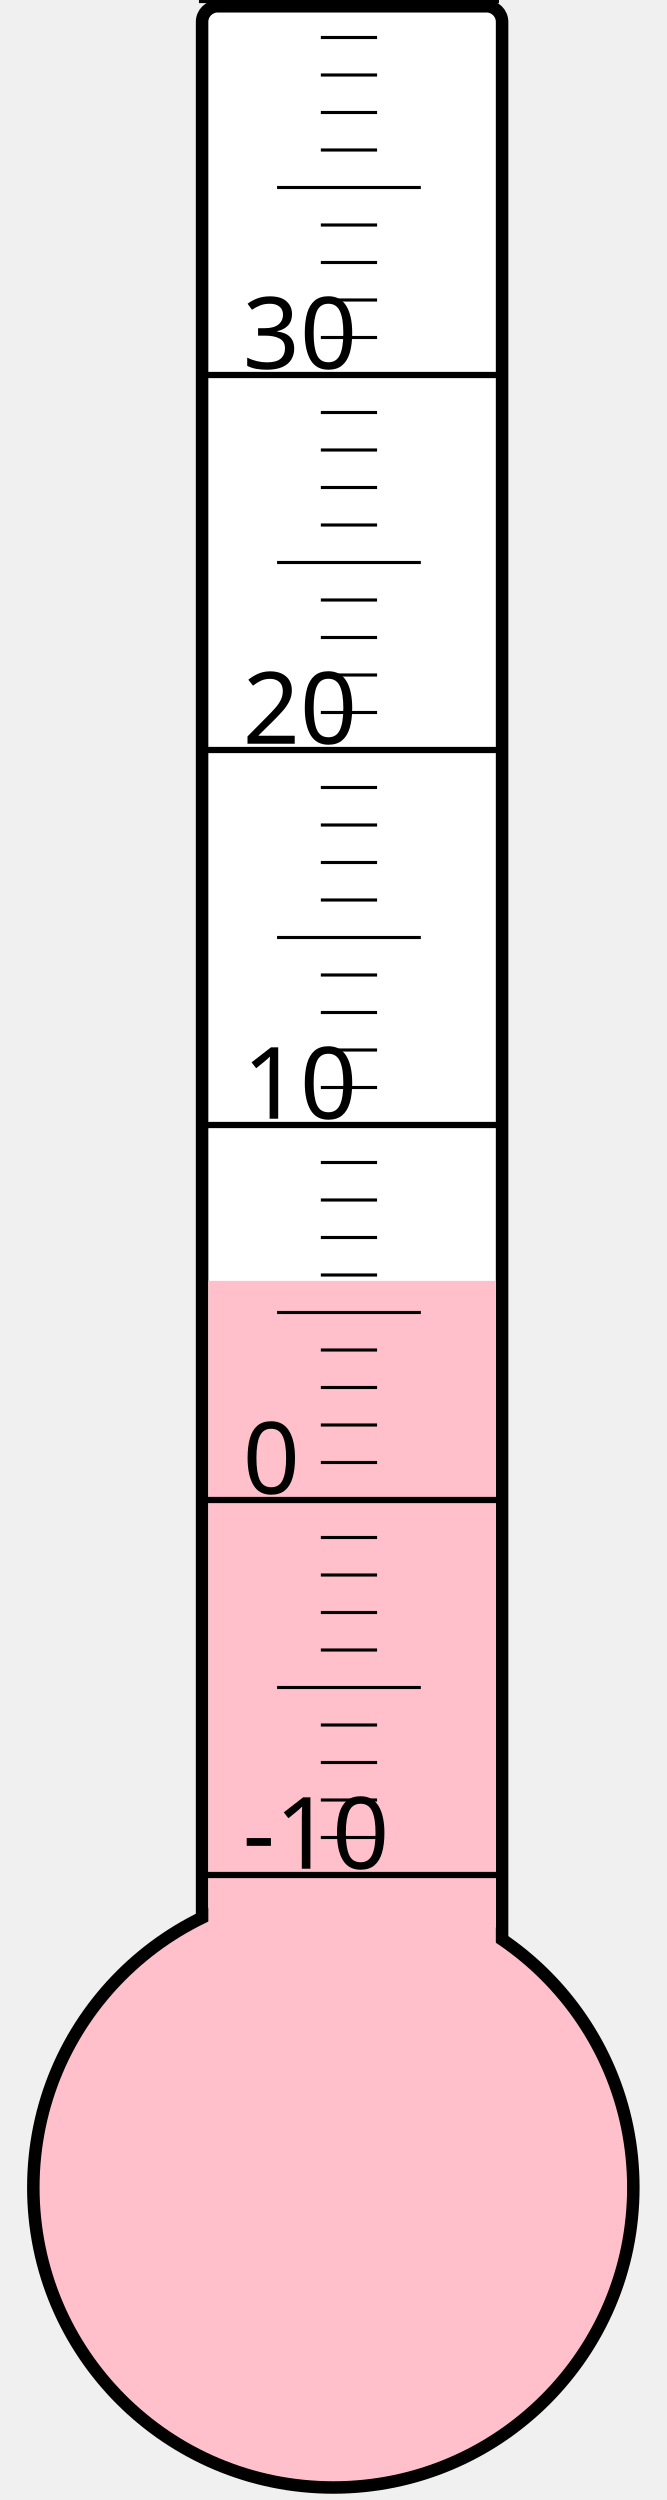
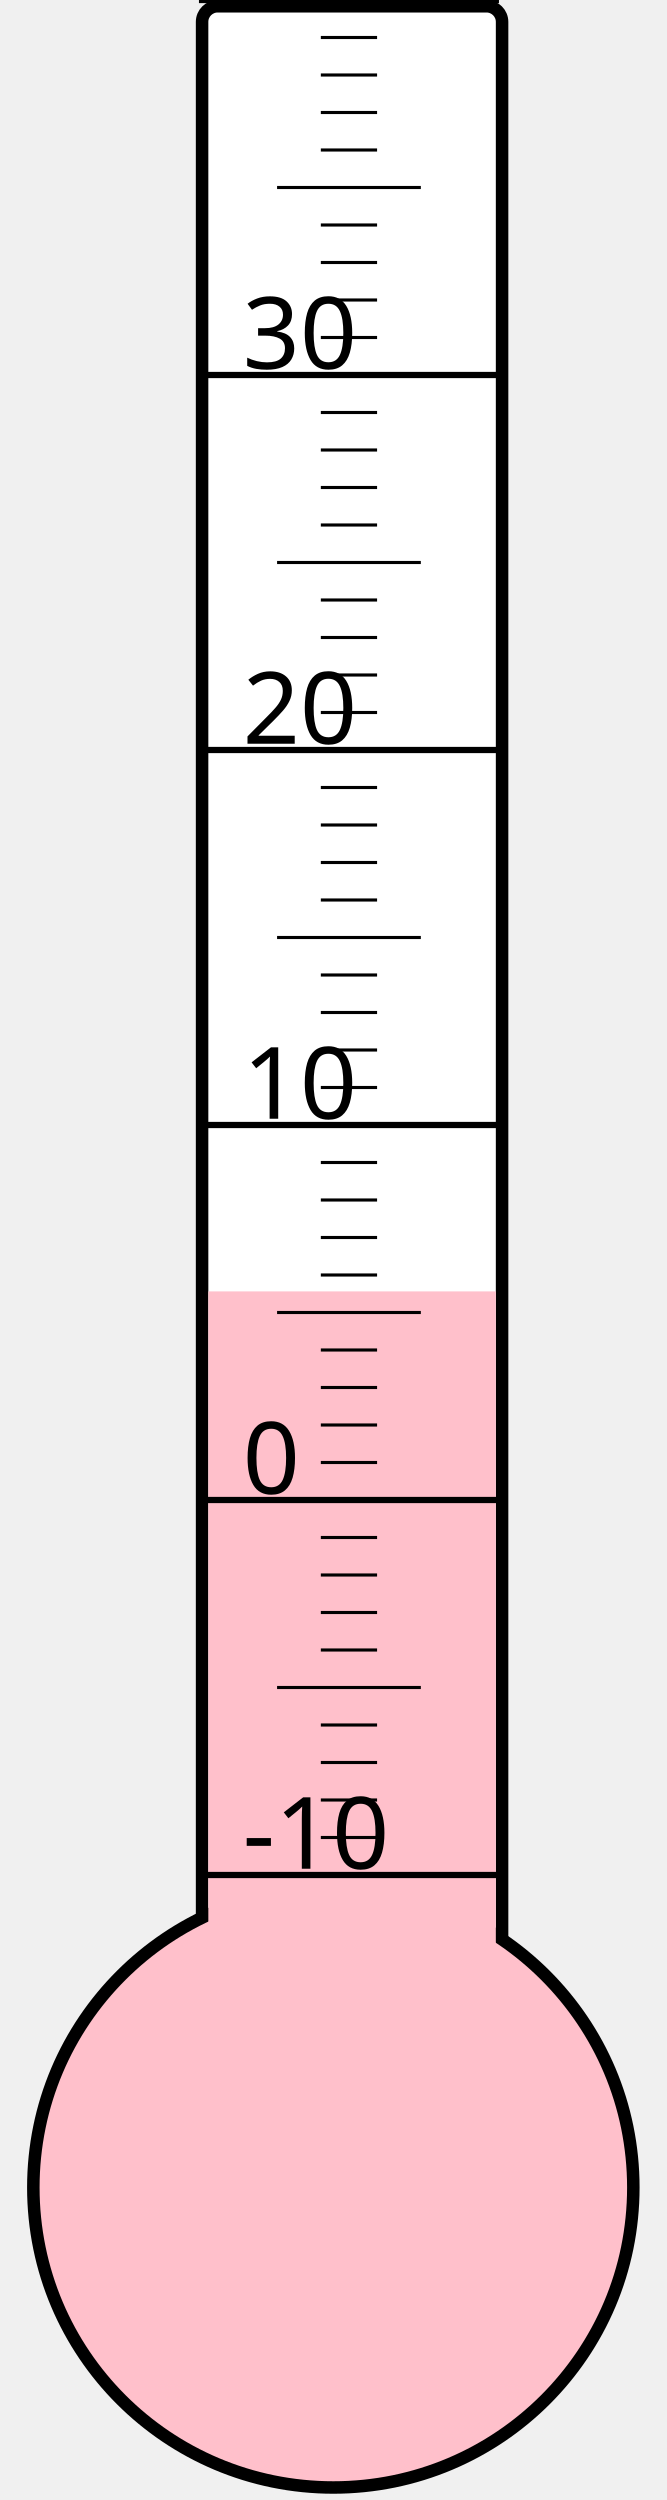
<svg xmlns="http://www.w3.org/2000/svg" width="40px" height="150px" viewBox="0 0 200 800">
  <rect width="200" height="800" x="0" y="0" style="fill: #ffffeb; fill-opacity: 0;" />
  <rect width="96" height="680" x="58" y="2" rx="5" ry="5" style="fill: white; fill-opacity: 1; stroke: black; stroke-width: 4;" />
  <circle cx="100" cy="700" r="96" style="fill: pink; stroke: black; stroke-width: 4;" />
-   <rect width="92" height="290.125" x="60" y="409.875" style="fill: pink; fill-opacity: 1; stroke-width: 0;" />
+   <rect width="92" height="286.75" x="60" y="413.25" style="fill: pink; fill-opacity: 1; stroke-width: 0;" />
  <text x="71" y="598" style="font-family: sans-serif; font-size: 24pt;">-10</text>
  <text x="71" y="478" style="font-family: sans-serif; font-size: 24pt;">0</text>
  <text x="71" y="358" style="font-family: sans-serif; font-size: 24pt;">10</text>
  <text x="71" y="238" style="font-family: sans-serif; font-size: 24pt;">20</text>
  <text x="71" y="118" style="font-family: sans-serif; font-size: 24pt;">30</text>
  <g style="stroke: black;">
    <line x1="57" y1="600" x2="153" y2="600" style="stroke-width: 2;" />
    <line x1="96" y1="588" x2="114" y2="588" style="stroke-width: 1;" />
    <line x1="96" y1="576" x2="114" y2="576" style="stroke-width: 1;" />
    <line x1="96" y1="564" x2="114" y2="564" style="stroke-width: 1;" />
    <line x1="96" y1="552" x2="114" y2="552" style="stroke-width: 1;" />
    <line x1="82" y1="540" x2="128" y2="540" style="stroke-width: 1;" />
    <line x1="96" y1="528" x2="114" y2="528" style="stroke-width: 1;" />
    <line x1="96" y1="516" x2="114" y2="516" style="stroke-width: 1;" />
    <line x1="96" y1="504" x2="114" y2="504" style="stroke-width: 1;" />
    <line x1="96" y1="492" x2="114" y2="492" style="stroke-width: 1;" />
    <line x1="57" y1="480" x2="153" y2="480" style="stroke-width: 2;" />
    <line x1="96" y1="468" x2="114" y2="468" style="stroke-width: 1;" />
    <line x1="96" y1="456" x2="114" y2="456" style="stroke-width: 1;" />
    <line x1="96" y1="444" x2="114" y2="444" style="stroke-width: 1;" />
    <line x1="96" y1="432" x2="114" y2="432" style="stroke-width: 1;" />
    <line x1="82" y1="420" x2="128" y2="420" style="stroke-width: 1;" />
    <line x1="96" y1="408" x2="114" y2="408" style="stroke-width: 1;" />
    <line x1="96" y1="396" x2="114" y2="396" style="stroke-width: 1;" />
    <line x1="96" y1="384" x2="114" y2="384" style="stroke-width: 1;" />
    <line x1="96" y1="372" x2="114" y2="372" style="stroke-width: 1;" />
    <line x1="57" y1="360" x2="153" y2="360" style="stroke-width: 2;" />
    <line x1="96" y1="348" x2="114" y2="348" style="stroke-width: 1;" />
    <line x1="96" y1="336" x2="114" y2="336" style="stroke-width: 1;" />
    <line x1="96" y1="324" x2="114" y2="324" style="stroke-width: 1;" />
    <line x1="96" y1="312" x2="114" y2="312" style="stroke-width: 1;" />
    <line x1="82" y1="300" x2="128" y2="300" style="stroke-width: 1;" />
    <line x1="96" y1="288" x2="114" y2="288" style="stroke-width: 1;" />
    <line x1="96" y1="276" x2="114" y2="276" style="stroke-width: 1;" />
    <line x1="96" y1="264" x2="114" y2="264" style="stroke-width: 1;" />
    <line x1="96" y1="252" x2="114" y2="252" style="stroke-width: 1;" />
    <line x1="57" y1="240" x2="153" y2="240" style="stroke-width: 2;" />
    <line x1="96" y1="228" x2="114" y2="228" style="stroke-width: 1;" />
    <line x1="96" y1="216" x2="114" y2="216" style="stroke-width: 1;" />
    <line x1="96" y1="204" x2="114" y2="204" style="stroke-width: 1;" />
    <line x1="96" y1="192" x2="114" y2="192" style="stroke-width: 1;" />
    <line x1="82" y1="180" x2="128" y2="180" style="stroke-width: 1;" />
    <line x1="96" y1="168" x2="114" y2="168" style="stroke-width: 1;" />
    <line x1="96" y1="156" x2="114" y2="156" style="stroke-width: 1;" />
    <line x1="96" y1="144" x2="114" y2="144" style="stroke-width: 1;" />
    <line x1="96" y1="132" x2="114" y2="132" style="stroke-width: 1;" />
    <line x1="57" y1="120" x2="153" y2="120" style="stroke-width: 2;" />
    <line x1="96" y1="108" x2="114" y2="108" style="stroke-width: 1;" />
    <line x1="96" y1="96" x2="114" y2="96" style="stroke-width: 1;" />
    <line x1="96" y1="84" x2="114" y2="84" style="stroke-width: 1;" />
    <line x1="96" y1="72" x2="114" y2="72" style="stroke-width: 1;" />
    <line x1="82" y1="60" x2="128" y2="60" style="stroke-width: 1;" />
    <line x1="96" y1="48" x2="114" y2="48" style="stroke-width: 1;" />
    <line x1="96" y1="36" x2="114" y2="36" style="stroke-width: 1;" />
    <line x1="96" y1="24" x2="114" y2="24" style="stroke-width: 1;" />
    <line x1="96" y1="12" x2="114" y2="12" style="stroke-width: 1;" />
    <line x1="57" y1="0" x2="153" y2="0" style="stroke-width: 2;" />
  </g>
</svg>
